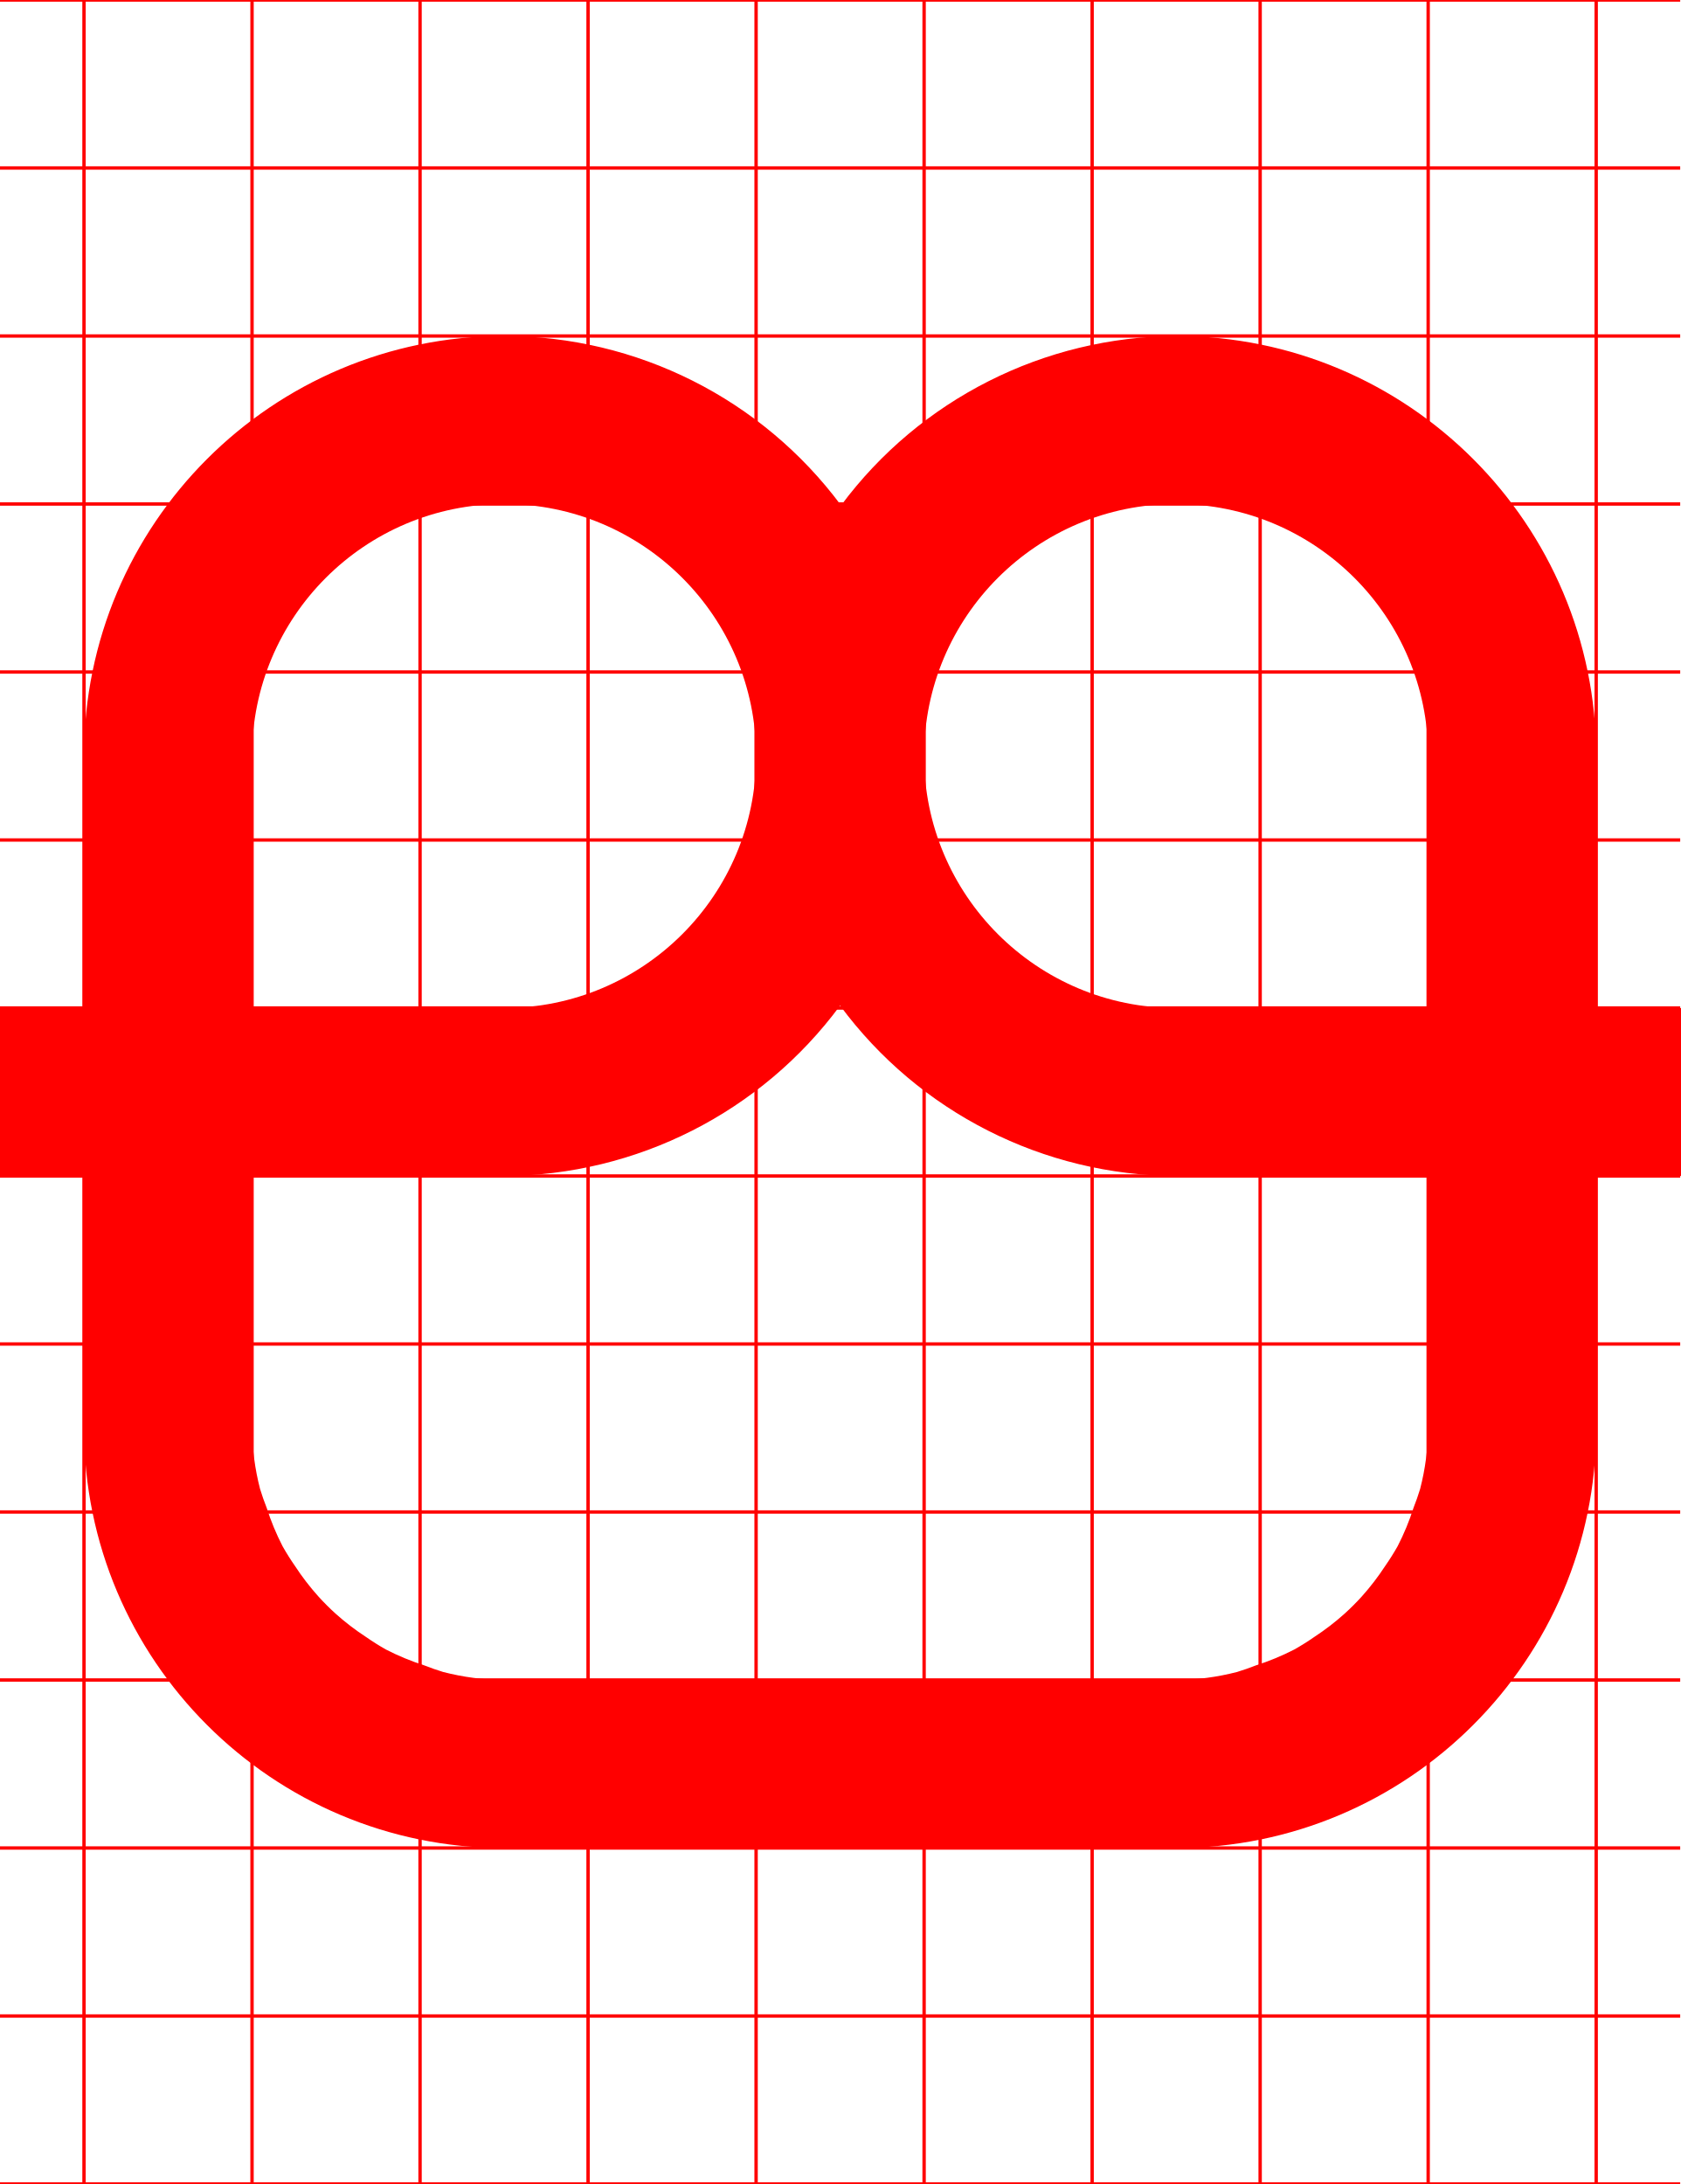
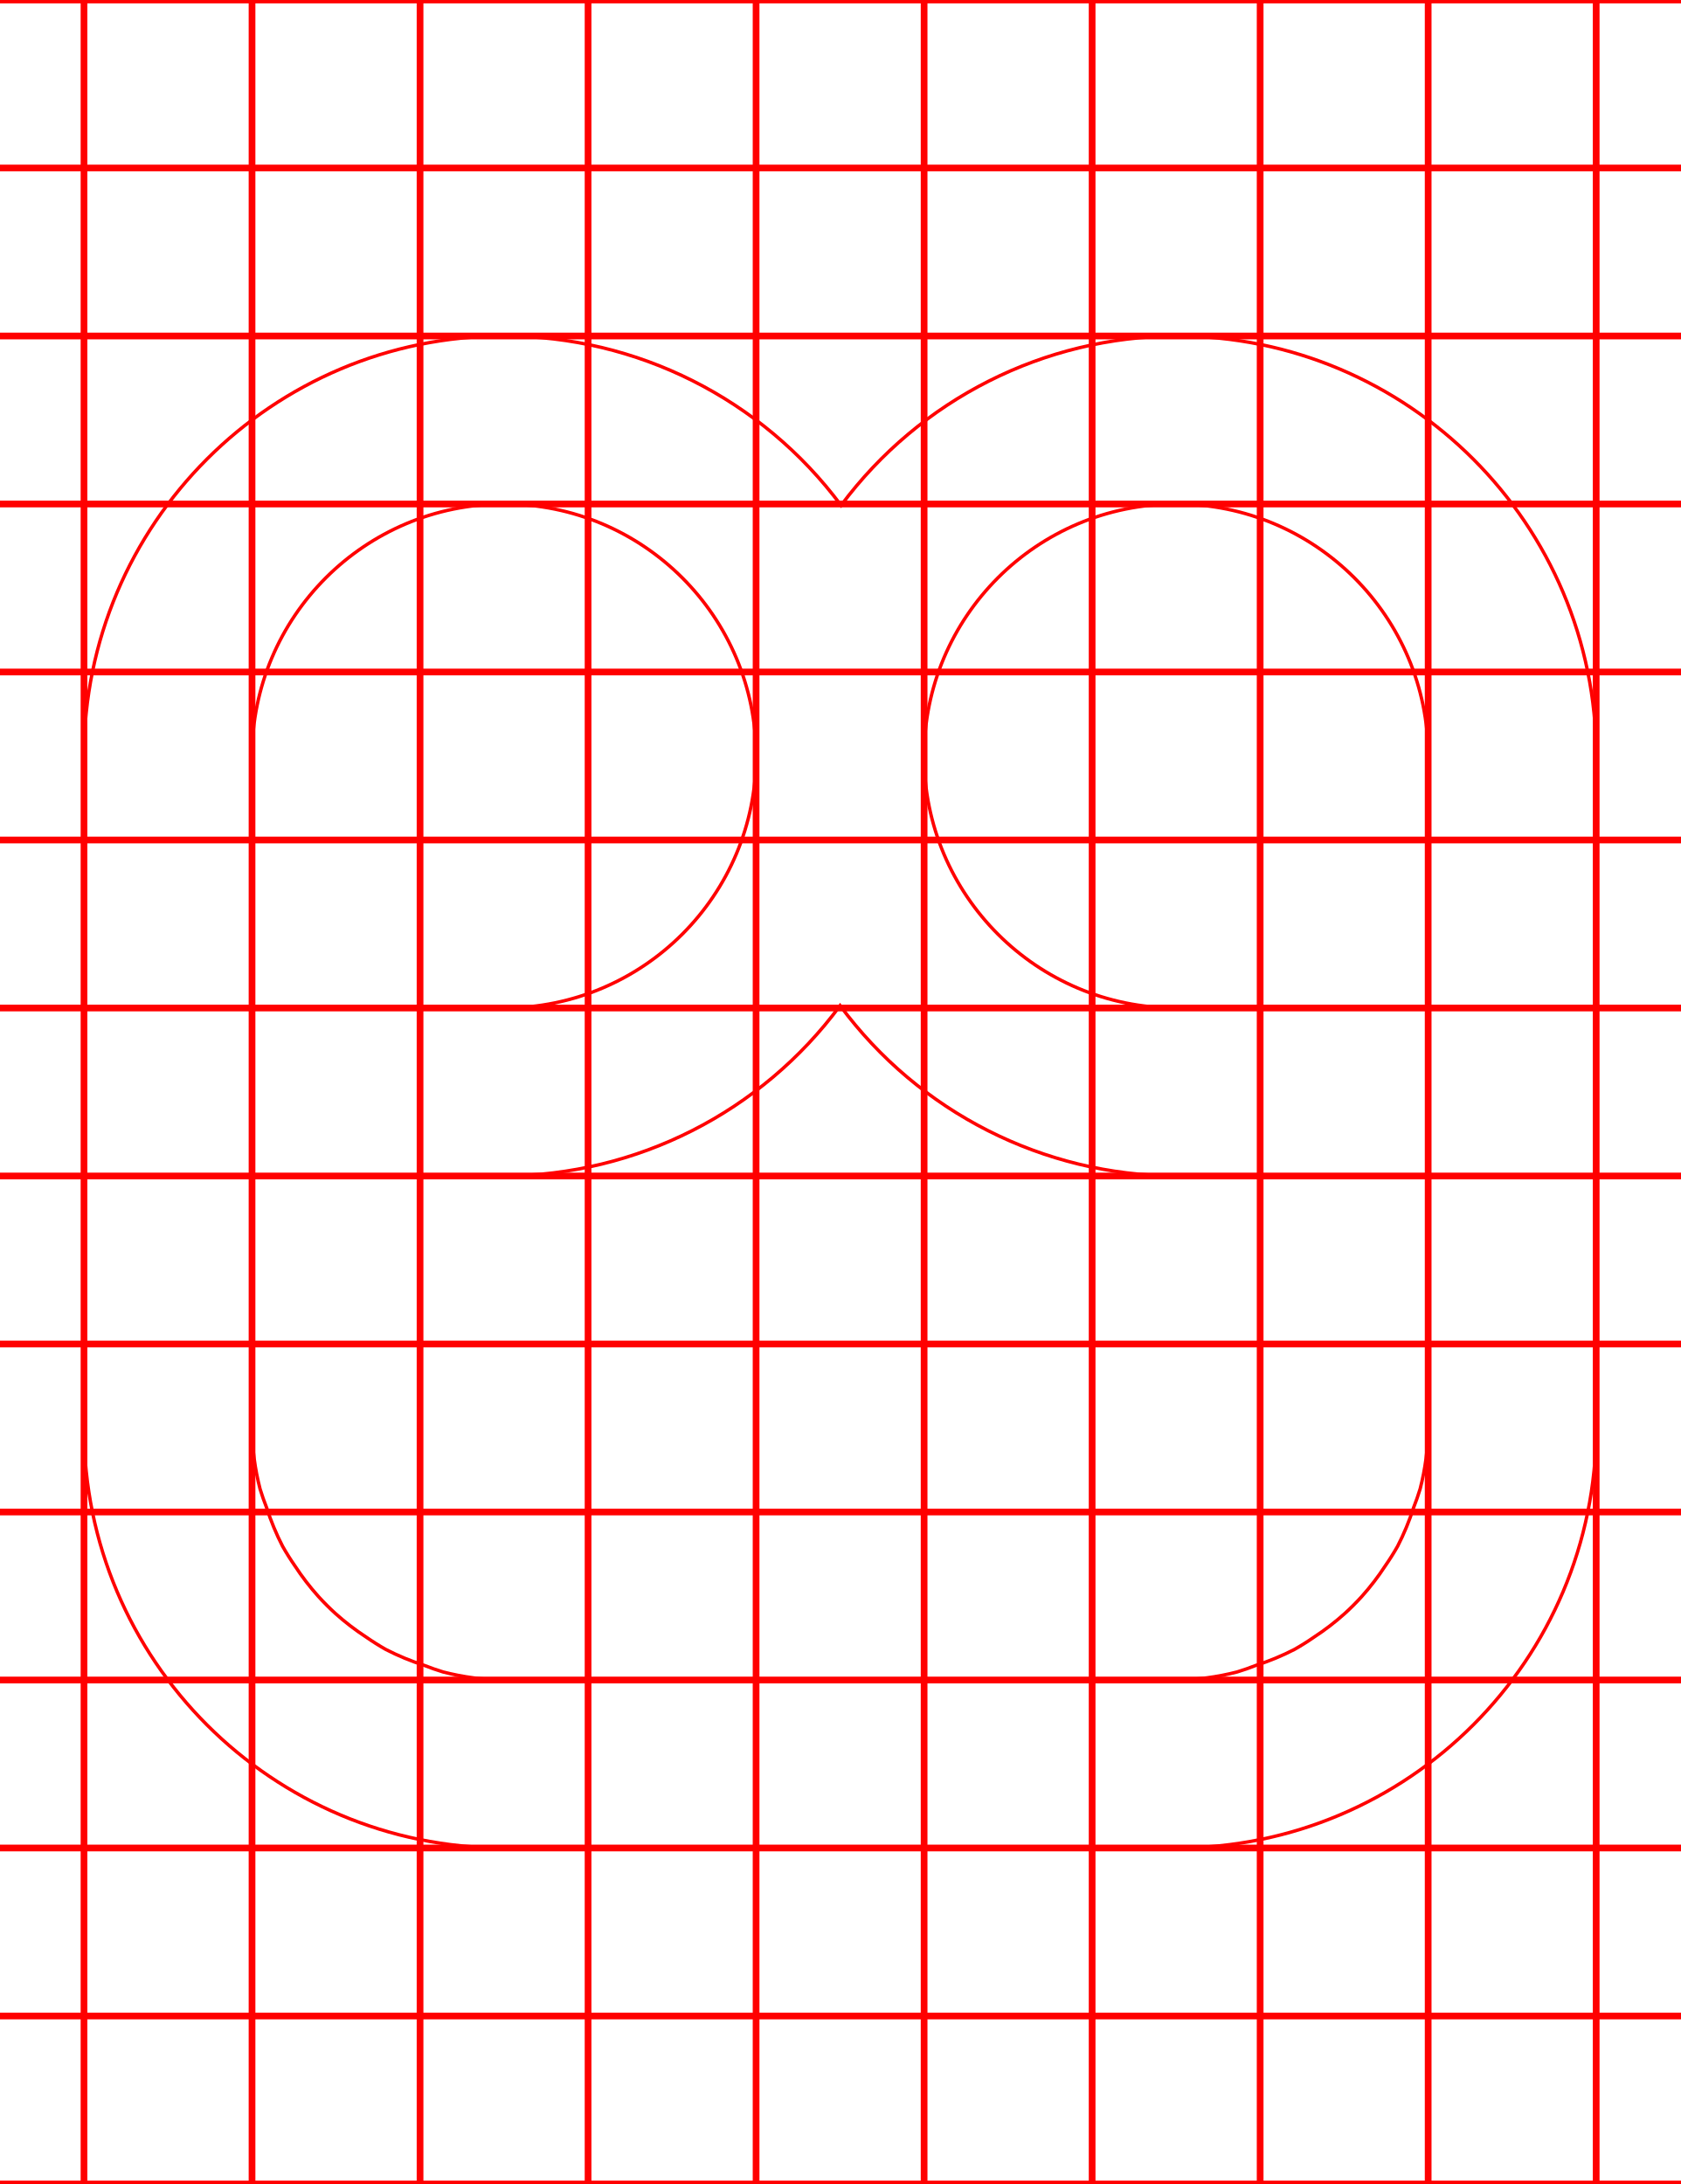
<svg xmlns="http://www.w3.org/2000/svg" width="500" height="650">
-   <path d="M 150 100 A 125 125 0 0 0 25 225 L 25 300 L 0 300 A 25 25 0 0 0 -25 325 A 25 25 0 0 0 0 350 L 25 350 L 25 425 A 125 125 0 0 0 150 550 L 350 550 A 125 125 0 0 0 475 425 L 475 350 L 500 350 A 25 25 0 0 0 525 325 A 25 25 0 0 0 500 300 L 475 300 L 475 225 A 125 125 0 0 0 350 100 A 125 125 0 0 0 250.289 150.41 A 125 125 0 0 0 150 100 z M 150 150 A 75 75 0 0 1 225 225 A 75 75 0 0 1 150 300 L 75 300 L 75 225 A 75 75 0 0 1 150 150 z M 350 150 A 75 75 0 0 1 425 225 L 425 300 L 350 300 A 75 75 0 0 1 275 225 A 75 75 0 0 1 350 150 z M 250 299.289 A 125 125 0 0 0 350 350 L 425 350 L 425 425 A 75 75 0 0 1 422.609 443.141 A 75 75 0 0 1 420.65 448.74 A 75 75 0 0 1 415.91 460.189 A 75 75 0 0 1 412.211 466.061 A 75 75 0 0 1 405.23 475.16 A 75 75 0 0 1 400.16 480.23 A 75 75 0 0 1 391.061 487.221 A 75 75 0 0 1 385.189 490.91 A 75 75 0 0 1 373.74 495.65 A 75 75 0 0 1 368.141 497.609 A 75 75 0 0 1 350 500 L 150 500 A 75 75 0 0 1 131.859 497.609 A 75 75 0 0 1 126.26 495.65 A 75 75 0 0 1 114.811 490.91 A 75 75 0 0 1 108.939 487.211 A 75 75 0 0 1 99.84 480.23 A 75 75 0 0 1 94.77 475.16 A 75 75 0 0 1 87.779 466.061 A 75 75 0 0 1 84.09 460.189 A 75 75 0 0 1 79.35 448.74 A 75 75 0 0 1 77.391 443.141 A 75 75 0 0 1 75 425 L 75 350 L 150 350 A 125 125 0 0 0 250 299.289 z " style="fill:red" />
-   <path d="M0-.5v1h24.5v49H0v1h24.5v49H0v1h24.5v49H0v1h24.5v49H0v1h24.5v49H0v1h24.5v49H0v1h24.5v49H0v1h24.5v49H0v1h24.5v49H0v1h24.5v49H0v1h24.5v49H0v1h24.5v49H0v1h24.5v49H0v1h500v-1h-24.5v-49H500v-1h-24.5v-49H500v-1h-24.5v-49H500v-1h-24.5v-49H500v-1h-24.5v-49H500v-1h-24.5v-49H500v-1h-24.5v-49H500v-1h-24.5v-49H500v-1h-24.5v-49H500v-1h-24.5v-49H500v-1h-24.5v-49H500v-1h-24.5v-49H500v-1h-24.5V.5H500v-1zm25.5 1h49v49h-49zm50 0h49v49h-49zm50 0h49v49h-49zm50 0h49v49h-49zm50 0h49v49h-49zm50 0h49v49h-49zm50 0h49v49h-49zm50 0h49v49h-49zm50 0h49v49h-49zm-400 50h49v49h-49zm50 0h49v49h-49zm50 0h49v49h-49zm50 0h49v49h-49zm50 0h49v49h-49zm50 0h49v49h-49zm50 0h49v49h-49zm50 0h49v49h-49zm50 0h49v49h-49zm-400 50h49v49h-49zm50 0h49v49h-49zm50 0h49v49h-49zm50 0h49v49h-49zm50 0h49v49h-49zm50 0h49v49h-49zm50 0h49v49h-49zm50 0h49v49h-49zm50 0h49v49h-49zm-400 50h49v49h-49zm50 0h49v49h-49zm50 0h49v49h-49zm50 0h49v49h-49zm50 0h49v49h-49zm50 0h49v49h-49zm50 0h49v49h-49zm50 0h49v49h-49zm50 0h49v49h-49zm-400 50h49v49h-49zm50 0h49v49h-49zm50 0h49v49h-49zm50 0h49v49h-49zm50 0h49v49h-49zm50 0h49v49h-49zm50 0h49v49h-49zm50 0h49v49h-49zm50 0h49v49h-49zm-400 50h49v49h-49zm50 0h49v49h-49zm50 0h49v49h-49zm50 0h49v49h-49zm50 0h49v49h-49zm50 0h49v49h-49zm50 0h49v49h-49zm50 0h49v49h-49zm50 0h49v49h-49zm-400 50h49v49h-49zm50 0h49v49h-49zm50 0h49v49h-49zm50 0h49v49h-49zm50 0h49v49h-49zm50 0h49v49h-49zm50 0h49v49h-49zm50 0h49v49h-49zm50 0h49v49h-49zm-400 50h49v49h-49zm50 0h49v49h-49zm50 0h49v49h-49zm50 0h49v49h-49zm50 0h49v49h-49zm50 0h49v49h-49zm50 0h49v49h-49zm50 0h49v49h-49zm50 0h49v49h-49zm-400 50h49v49h-49zm50 0h49v49h-49zm50 0h49v49h-49zm50 0h49v49h-49zm50 0h49v49h-49zm50 0h49v49h-49zm50 0h49v49h-49zm50 0h49v49h-49zm50 0h49v49h-49zm-400 50h49v49h-49zm50 0h49v49h-49zm50 0h49v49h-49zm50 0h49v49h-49zm50 0h49v49h-49zm50 0h49v49h-49zm50 0h49v49h-49zm50 0h49v49h-49zm50 0h49v49h-49zm-400 50h49v49h-49zm50 0h49v49h-49zm50 0h49v49h-49zm50 0h49v49h-49zm50 0h49v49h-49zm50 0h49v49h-49zm50 0h49v49h-49zm50 0h49v49h-49zm50 0h49v49h-49zm-400 50h49v49h-49zm50 0h49v49h-49zm50 0h49v49h-49zm50 0h49v49h-49zm50 0h49v49h-49zm50 0h49v49h-49zm50 0h49v49h-49zm50 0h49v49h-49zm50 0h49v49h-49zm-400 50h49v49h-49zm50 0h49v49h-49zm50 0h49v49h-49zm50 0h49v49h-49zm50 0h49v49h-49zm50 0h49v49h-49zm50 0h49v49h-49zm50 0h49v49h-49zm50 0h49v49h-49z" style="fill:red" />
+   <path d="M 150 100 A 125 125 0 0 0 25 225 L 25 300 L 0 300 A 25 25 0 0 0 -25 325 A 25 25 0 0 0 0 350 L 25 350 L 25 425 A 125 125 0 0 0 150 550 L 350 550 A 125 125 0 0 0 475 425 L 475 350 L 500 350 A 25 25 0 0 0 525 325 A 25 25 0 0 0 500 300 L 475 300 L 475 225 A 125 125 0 0 0 350 100 A 125 125 0 0 0 250.289 150.41 A 125 125 0 0 0 150 100 z M 150 150 A 75 75 0 0 1 225 225 A 75 75 0 0 1 150 300 L 75 300 L 75 225 A 75 75 0 0 1 150 150 z M 350 150 A 75 75 0 0 1 425 225 L 425 300 L 350 300 A 75 75 0 0 1 275 225 A 75 75 0 0 1 350 150 z M 250 299.289 A 125 125 0 0 0 350 350 L 425 350 L 425 425 A 75 75 0 0 1 422.609 443.141 A 75 75 0 0 1 420.65 448.74 A 75 75 0 0 1 415.91 460.189 A 75 75 0 0 1 412.211 466.061 A 75 75 0 0 1 405.23 475.16 A 75 75 0 0 1 400.16 480.23 A 75 75 0 0 1 391.061 487.221 A 75 75 0 0 1 385.189 490.91 A 75 75 0 0 1 373.74 495.65 A 75 75 0 0 1 368.141 497.609 A 75 75 0 0 1 350 500 L 150 500 A 75 75 0 0 1 131.859 497.609 A 75 75 0 0 1 126.26 495.65 A 75 75 0 0 1 114.811 490.91 A 75 75 0 0 1 108.939 487.211 A 75 75 0 0 1 99.84 480.23 A 75 75 0 0 1 94.77 475.16 A 75 75 0 0 1 87.779 466.061 A 75 75 0 0 1 84.09 460.189 A 75 75 0 0 1 79.35 448.74 A 75 75 0 0 1 77.391 443.141 A 75 75 0 0 1 75 425 L 75 350 L 150 350 A 125 125 0 0 0 250 299.289 z " style="fill:none;stroke:red;" />
+   <path d="M0-.5v1h24.5v49H0v1h24.5v49H0v1h24.5v49H0v1h24.5v49H0v1h24.5v49H0v1h24.5v49H0v1h24.5v49H0v1h24.5v49H0v1h24.5v49H0v1h24.5v49H0v1h24.5v49H0v1h24.5v49H0v1h24.5v49H0v1h500v-1h-24.5v-49H500v-1h-24.5v-49H500v-1h-24.5v-49H500v-1h-24.5v-49H500v-1h-24.5v-49H500v-1h-24.5v-49H500v-1h-24.5v-49H500v-1h-24.5v-49H500v-1h-24.5v-49H500v-1h-24.5v-49H500v-1h-24.5v-49H500v-1h-24.5v-49H500v-1h-24.5V.5H500v-1zm25.5 1h49v49h-49zm50 0h49v49h-49zm50 0h49v49h-49zm50 0h49v49h-49zm50 0h49v49h-49zm50 0h49v49h-49zm50 0h49v49h-49zm50 0h49v49h-49zm50 0h49v49h-49zm-400 50h49v49h-49zm50 0h49v49h-49zm50 0h49v49h-49zm50 0h49v49h-49zm50 0h49v49h-49zm50 0h49v49h-49zm50 0h49v49h-49zm50 0h49v49h-49zm50 0h49v49h-49zm-400 50h49v49h-49zm50 0h49v49h-49zm50 0h49v49h-49zm50 0h49v49h-49zm50 0h49v49h-49zm50 0h49v49h-49zm50 0h49v49h-49zm50 0h49v49h-49zm50 0h49v49h-49zm-400 50h49v49h-49zm50 0h49v49h-49zm50 0h49v49h-49zm50 0h49v49h-49zm50 0h49v49h-49zm50 0h49v49h-49zm50 0h49v49h-49zm50 0h49v49h-49zm50 0h49v49h-49zm-400 50h49v49h-49zm50 0h49v49h-49zm50 0h49v49h-49zm50 0h49v49h-49zm50 0h49v49h-49zm50 0h49v49h-49zm50 0h49v49h-49zm50 0h49v49h-49zm50 0h49v49h-49zm-400 50h49v49h-49zm50 0h49v49h-49zm50 0h49v49h-49zm50 0h49v49h-49zm50 0h49v49h-49zm50 0h49v49h-49zm50 0h49v49h-49zm50 0h49v49h-49zm50 0h49v49h-49zm-400 50h49v49h-49zm50 0h49v49h-49zm50 0h49v49h-49zm50 0h49v49h-49zm50 0h49v49h-49zm50 0h49v49h-49zm50 0h49v49h-49zm50 0h49v49h-49zm50 0h49v49h-49zm-400 50h49v49h-49zm50 0h49v49h-49zm50 0h49v49h-49zm50 0h49v49h-49zm50 0h49v49h-49zm50 0h49v49h-49zm50 0h49v49h-49zm50 0h49v49h-49zm50 0h49v49h-49zm-400 50h49v49h-49zm50 0h49v49h-49zm50 0h49v49h-49zm50 0h49v49h-49zm50 0h49v49h-49zm50 0h49v49h-49zm50 0h49v49h-49zm50 0h49v49h-49zm50 0h49v49h-49zm-400 50h49v49h-49zm50 0h49v49h-49zm50 0h49v49h-49zm50 0h49v49h-49zm50 0h49v49h-49zm50 0h49v49h-49zm50 0h49v49h-49zm50 0h49v49h-49zm50 0h49v49h-49zm-400 50h49v49h-49zm50 0h49v49h-49zm50 0h49v49h-49zm50 0h49v49h-49zm50 0h49v49h-49zm50 0h49v49h-49zm50 0h49v49h-49zm50 0h49v49h-49zm50 0h49v49h-49zm-400 50h49v49h-49zm50 0h49v49h-49zm50 0h49v49h-49zm50 0h49v49h-49zm50 0h49v49h-49zm50 0h49v49h-49zm50 0h49v49h-49zm50 0h49v49h-49zm50 0h49v49h-49zm-400 50h49v49h-49zm50 0h49v49h-49zm50 0h49v49h-49zm50 0h49v49h-49zm50 0h49v49h-49zm50 0h49v49h-49zm50 0h49v49h-49zm50 0h49v49h-49zm50 0h49v49h-49z" style="fill:none;stroke:red;" />
</svg>
